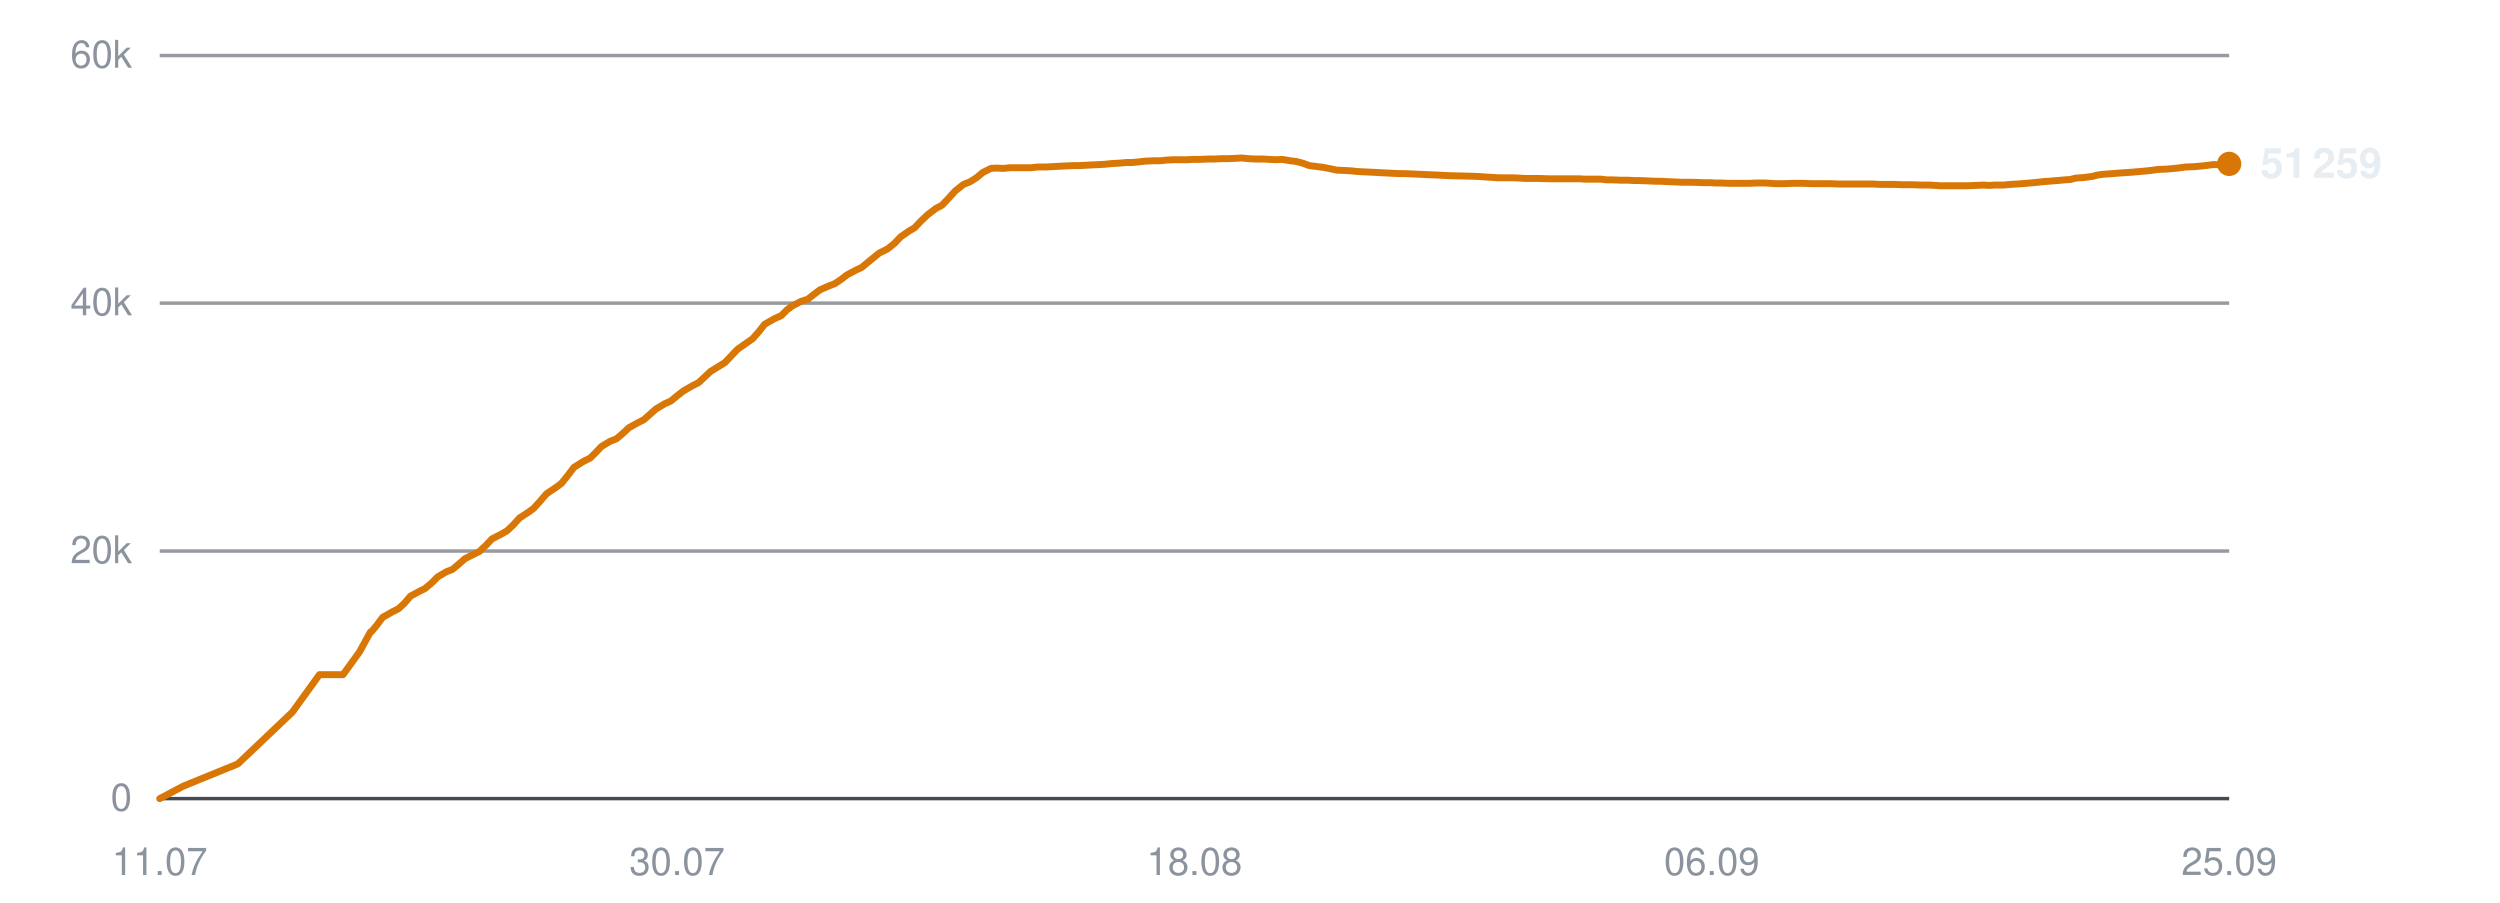
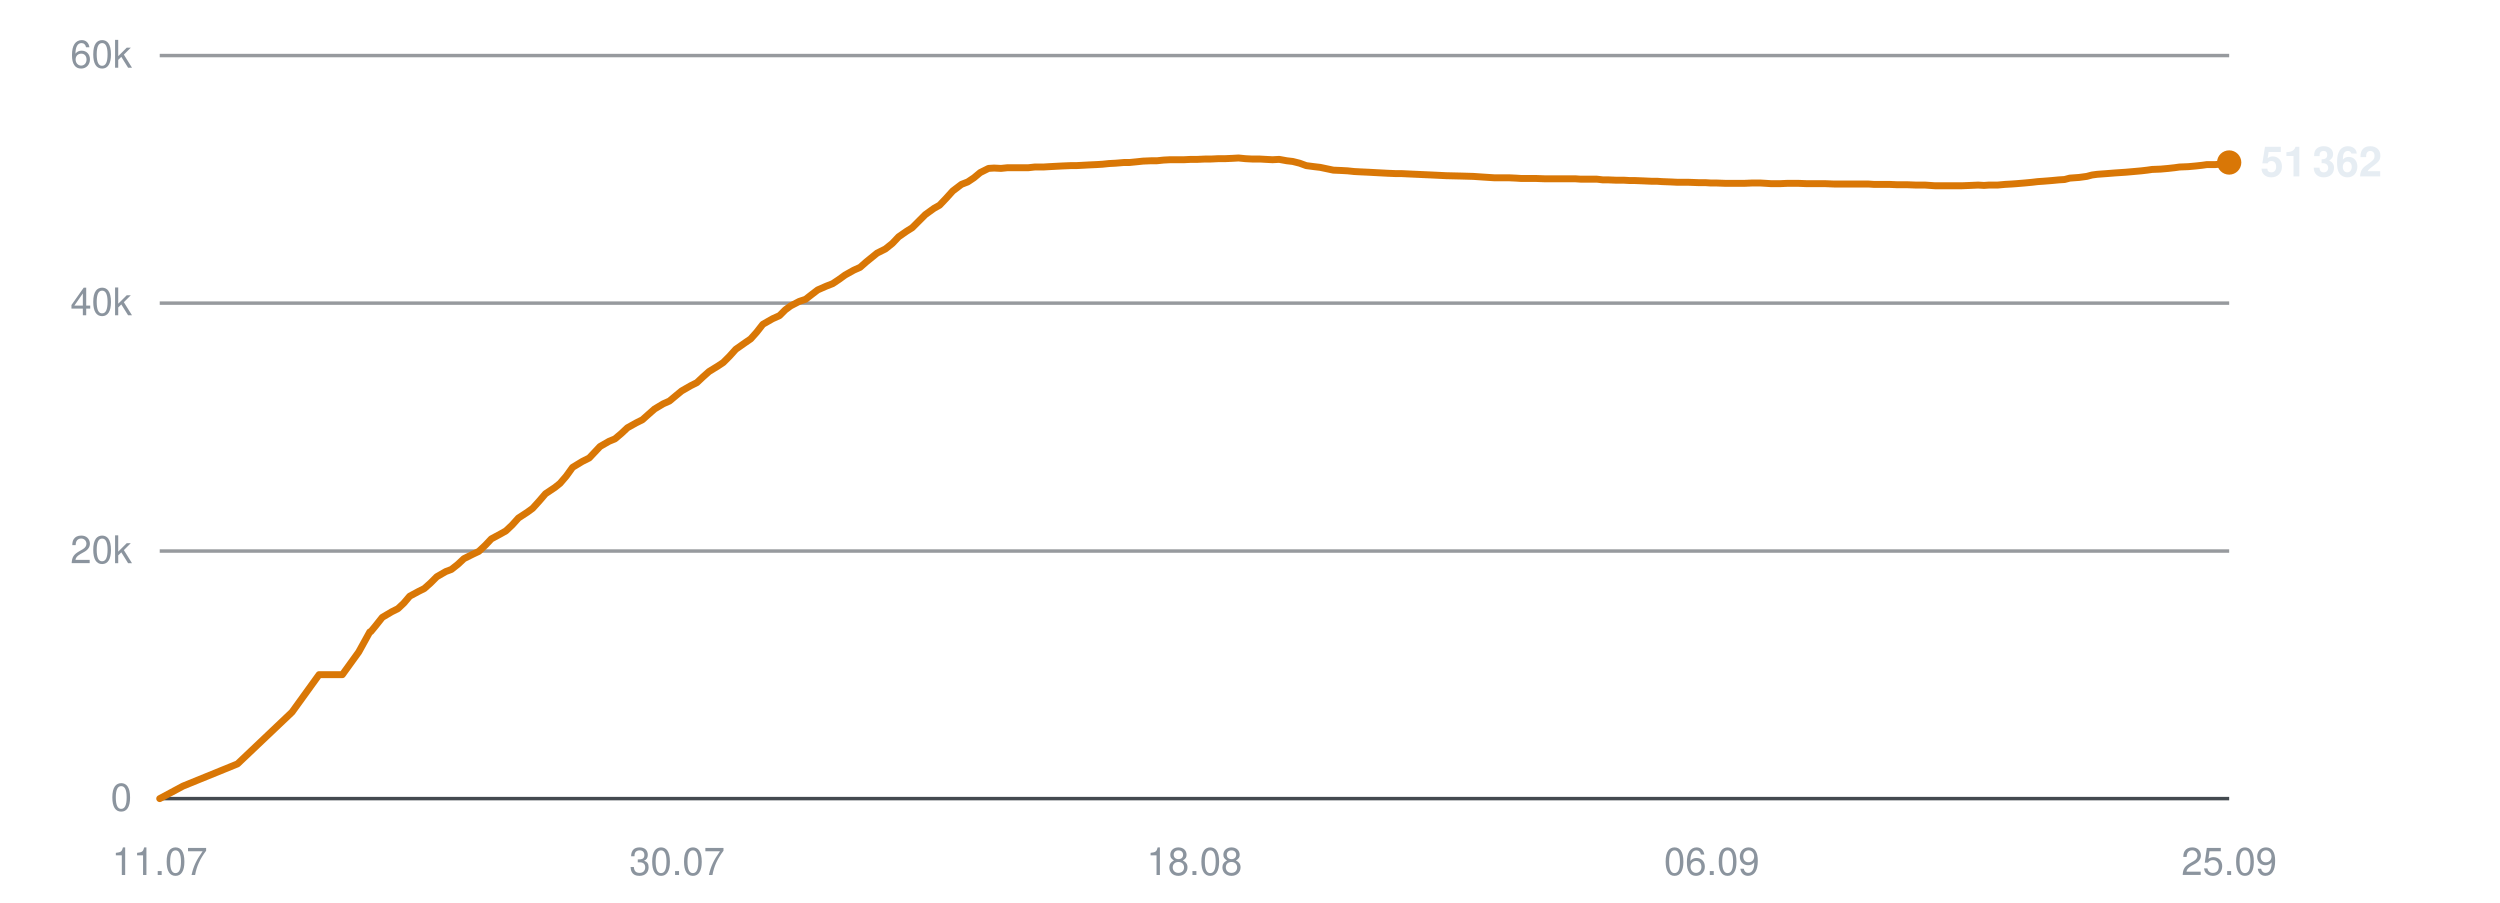
<svg xmlns="http://www.w3.org/2000/svg" viewBox="0 0 720 260" width="720" height="260" role="img" aria-label="Subscribers over time">
  <line x1="46" y1="230.0" x2="642" y2="230.0" stroke="#30363d" stroke-width="1" opacity="0.9" />
  <text x="38" y="233.5" text-anchor="end" font-family="-apple-system,BlinkMacSystemFont,'Segoe UI',Helvetica,Arial,sans-serif" font-size="11" fill="#8b949e">0</text>
  <line x1="46" y1="158.7" x2="642" y2="158.7" stroke="#30363d" stroke-width="1" opacity="0.5" />
  <text x="38" y="162.2" text-anchor="end" font-family="-apple-system,BlinkMacSystemFont,'Segoe UI',Helvetica,Arial,sans-serif" font-size="11" fill="#8b949e">20k</text>
  <line x1="46" y1="87.3" x2="642" y2="87.3" stroke="#30363d" stroke-width="1" opacity="0.5" />
  <text x="38" y="90.8" text-anchor="end" font-family="-apple-system,BlinkMacSystemFont,'Segoe UI',Helvetica,Arial,sans-serif" font-size="11" fill="#8b949e">40k</text>
  <line x1="46" y1="16.0" x2="642" y2="16.0" stroke="#30363d" stroke-width="1" opacity="0.5" />
  <text x="38" y="19.5" text-anchor="end" font-family="-apple-system,BlinkMacSystemFont,'Segoe UI',Helvetica,Arial,sans-serif" font-size="11" fill="#8b949e">60k</text>
  <text x="46.0" y="252" text-anchor="middle" font-family="-apple-system,BlinkMacSystemFont,'Segoe UI',Helvetica,Arial,sans-serif" font-size="11" fill="#8b949e">11.07</text>
  <text x="195.0" y="252" text-anchor="middle" font-family="-apple-system,BlinkMacSystemFont,'Segoe UI',Helvetica,Arial,sans-serif" font-size="11" fill="#8b949e">30.07</text>
  <text x="344.0" y="252" text-anchor="middle" font-family="-apple-system,BlinkMacSystemFont,'Segoe UI',Helvetica,Arial,sans-serif" font-size="11" fill="#8b949e">18.08</text>
  <text x="493.0" y="252" text-anchor="middle" font-family="-apple-system,BlinkMacSystemFont,'Segoe UI',Helvetica,Arial,sans-serif" font-size="11" fill="#8b949e">06.09</text>
  <text x="642.0" y="252" text-anchor="middle" font-family="-apple-system,BlinkMacSystemFont,'Segoe UI',Helvetica,Arial,sans-serif" font-size="11" fill="#8b949e">25.09</text>
-   <polyline points="46.0,230.0 52.8,226.4 68.5,220.0 84.2,205.1 92.0,194.3 98.8,194.3 103.5,187.8 106.7,182.0 106.9,181.9 107.0,181.9 108.4,180.2 110.2,177.8 113.0,176.2 114.8,175.3 116.5,173.7 118.2,171.7 120.8,170.3 122.4,169.5 124.3,167.9 126.1,166.1 128.7,164.6 130.3,164.0 132.1,162.5 133.9,160.9 136.5,159.6 138.1,158.8 140.0,157.0 141.7,155.2 144.4,153.8 146.0,152.9 147.8,151.2 149.6,149.2 152.2,147.5 153.7,146.4 155.6,144.3 157.4,142.2 160.1,140.4 161.7,139.2 163.4,137.1 165.3,134.6 168.0,132.9 170.0,131.9 171.7,130.2 173.2,128.6 175.7,127.1 177.5,126.4 179.4,124.8 181.1,123.2 183.6,121.8 185.4,120.9 187.2,119.3 188.9,117.8 191.4,116.3 193.2,115.5 195.0,114.0 196.8,112.6 199.4,111.1 201.2,110.2 202.9,108.6 204.6,107.0 207.2,105.4 208.8,104.4 210.5,102.6 212.4,100.6 215.1,98.7 216.7,97.6 218.4,95.7 220.2,93.4 223.0,91.8 225.0,90.9 226.7,89.2 228.2,88.1 230.7,86.8 232.6,86.2 234.4,84.8 236.1,83.5 238.6,82.4 240.4,81.7 242.2,80.5 243.9,79.2 246.5,77.8 248.2,77.0 250.0,75.5 253.2,72.9 255.6,71.7 257.6,70.1 259.4,68.2 261.7,66.6 263.4,65.6 265.3,63.6 267.2,61.8 269.6,60.0 271.3,59.1 273.2,57.1 275.1,55.0 277.5,53.1 279.3,52.4 281.2,51.2 283.0,49.7 285.4,48.5 287.0,48.4 289.0,48.5 290.9,48.3 293.3,48.3 295.0,48.3 296.9,48.3 298.8,48.1 301.2,48.1 302.8,48.0 304.8,47.9 306.6,47.8 309.0,47.7 310.7,47.7 312.6,47.6 314.4,47.5 316.6,47.4 318.3,47.3 320.2,47.1 322.1,47.0 324.5,46.8 326.1,46.8 328.1,46.6 330.0,46.4 332.3,46.3 334.1,46.3 336.0,46.1 337.9,46.0 340.1,46.0 341.9,46.0 343.8,45.9 345.7,45.9 348.0,45.8 349.7,45.8 351.7,45.7 353.6,45.7 355.9,45.6 357.6,45.5 359.6,45.7 361.5,45.8 363.8,45.8 365.5,45.9 367.4,46.0 369.3,45.9 371.6,46.3 373.3,46.5 375.2,47.0 377.1,47.7 379.5,48.0 381.1,48.2 383.1,48.6 385.0,49.0 387.3,49.1 389.1,49.2 391.0,49.4 392.9,49.5 395.2,49.6 396.9,49.7 398.9,49.8 400.8,49.9 403.0,50.0 404.7,50.0 406.7,50.1 409.0,50.2 413.5,50.4 417.5,50.6 421.9,50.7 425.4,50.8 428.3,51.0 431.4,51.2 432.8,51.2 435.6,51.2 437.7,51.3 439.3,51.4 440.8,51.4 443.5,51.4 446.3,51.5 449.2,51.5 451.3,51.5 453.4,51.5 455.0,51.5 456.4,51.6 458.9,51.6 461.1,51.6 462.8,51.8 464.3,51.8 466.8,51.9 469.0,51.9 470.6,52.0 472.1,52.0 474.6,52.1 476.8,52.2 478.5,52.2 479.9,52.3 482.5,52.4 484.5,52.5 486.0,52.5 487.6,52.5 490.4,52.6 492.4,52.6 493.9,52.7 495.5,52.7 498.2,52.8 500.8,52.8 503.7,52.8 506.1,52.7 508.3,52.7 510.0,52.8 511.5,52.9 514.0,52.9 516.1,52.8 517.9,52.8 519.3,52.8 521.8,52.9 524.0,52.9 525.6,52.9 527.1,52.9 529.7,53.0 531.9,53.0 533.5,53.0 535.0,53.0 537.5,53.0 539.5,53.0 541.1,53.1 542.7,53.1 545.4,53.1 547.7,53.2 549.2,53.2 550.7,53.2 553.3,53.3 555.9,53.3 558.8,53.5 561.2,53.5 563.4,53.5 565.1,53.5 566.5,53.5 569.0,53.4 571.2,53.3 573.0,53.4 574.4,53.3 576.9,53.3 579.1,53.1 580.8,53.0 582.3,52.9 584.7,52.7 586.8,52.5 588.5,52.3 590.0,52.2 592.5,52.0 594.6,51.8 596.2,51.7 597.8,51.3 600.4,51.1 602.6,50.8 604.1,50.4 605.6,50.2 608.3,50.0 610.9,49.8 613.9,49.6 616.2,49.4 618.4,49.2 620.1,49.0 621.5,48.8 624.0,48.7 626.2,48.5 628.0,48.3 629.4,48.1 631.9,48.0 634.1,47.8 635.9,47.6 637.3,47.4 639.7,47.4 642.0,47.2" fill="none" stroke="#d97706" stroke-width="2" stroke-linejoin="round" stroke-linecap="round" />
-   <circle cx="642.0" cy="47.2" r="3.5" fill="#d97706" />
-   <text x="651.0" y="51.2" font-family="-apple-system,BlinkMacSystemFont,'Segoe UI',Helvetica,Arial,sans-serif" font-size="12" font-weight="600" fill="#e6edf3">51 259</text>
+   <polyline points="46.0,230.0 52.7,226.4 68.4,220.0 84.1,205.1 91.9,194.3 98.6,194.3 103.3,187.8 106.5,182.0 106.7,181.9 106.8,181.9 108.2,180.2 110.1,177.8 112.8,176.2 114.6,175.3 116.3,173.7 118.0,171.7 120.6,170.3 122.2,169.5 124.0,167.9 125.8,166.1 128.4,164.6 130.0,164.0 131.9,162.5 133.6,160.9 136.2,159.6 137.9,158.8 139.8,157.0 141.5,155.2 144.1,153.8 145.7,152.9 147.5,151.2 149.3,149.2 151.9,147.5 153.4,146.4 155.3,144.3 157.1,142.2 159.8,140.4 161.3,139.2 163.1,137.1 164.9,134.6 167.7,132.9 169.7,131.9 171.3,130.2 172.8,128.6 175.4,127.1 177.1,126.4 179.0,124.8 180.7,123.2 183.2,121.8 185.0,120.9 186.8,119.3 188.5,117.8 191.0,116.3 192.8,115.5 194.6,114.0 196.3,112.6 198.9,111.1 200.7,110.2 202.4,108.6 204.2,107.0 206.8,105.4 208.3,104.4 210.1,102.6 211.9,100.6 214.6,98.7 216.2,97.6 217.9,95.7 219.7,93.4 222.5,91.8 224.5,90.9 226.2,89.2 227.7,88.1 230.2,86.8 232.0,86.2 233.8,84.8 235.5,83.5 238.0,82.4 239.8,81.7 241.6,80.5 243.4,79.2 245.9,77.8 247.7,77.0 249.4,75.5 252.6,72.9 255.0,71.7 257.0,70.1 258.8,68.2 261.1,66.6 262.7,65.6 264.7,63.6 266.5,61.8 269.0,60.0 270.6,59.1 272.5,57.1 274.4,55.0 276.9,53.1 278.7,52.4 280.5,51.2 282.3,49.7 284.7,48.5 286.3,48.4 288.3,48.5 290.2,48.3 292.6,48.3 294.3,48.3 296.2,48.3 298.0,48.1 300.5,48.1 302.1,48.0 304.0,47.9 305.9,47.8 308.3,47.7 309.9,47.7 311.8,47.6 313.6,47.5 315.8,47.4 317.5,47.3 319.4,47.1 321.3,47.0 323.7,46.8 325.3,46.8 327.3,46.6 329.2,46.4 331.5,46.3 333.2,46.3 335.1,46.1 337.0,46.0 339.3,46.0 341.0,46.0 343.0,45.9 344.9,45.9 347.1,45.8 348.8,45.8 350.8,45.7 352.7,45.7 355.0,45.6 356.7,45.5 358.7,45.7 360.6,45.8 362.8,45.8 364.5,45.9 366.5,46.0 368.4,45.9 370.6,46.3 372.3,46.5 374.3,47.0 376.2,47.7 378.5,48.0 380.2,48.2 382.1,48.6 384.0,49.0 386.3,49.1 388.1,49.2 390.0,49.4 391.9,49.5 394.1,49.6 395.9,49.7 397.8,49.8 399.7,49.9 402.0,50.0 403.7,50.0 405.7,50.1 407.9,50.2 412.4,50.4 416.5,50.6 420.8,50.7 424.3,50.8 427.2,51.0 430.3,51.2 431.7,51.2 434.5,51.2 436.6,51.3 438.1,51.4 439.6,51.4 442.4,51.4 445.1,51.5 448.0,51.5 450.1,51.5 452.2,51.5 453.8,51.5 455.2,51.6 457.7,51.6 459.9,51.6 461.6,51.8 463.1,51.8 465.5,51.9 467.7,51.9 469.4,52.0 470.9,52.0 473.4,52.1 475.6,52.2 477.2,52.2 478.6,52.3 481.2,52.4 483.2,52.5 484.7,52.5 486.4,52.5 489.1,52.6 491.1,52.6 492.6,52.7 494.2,52.7 496.9,52.8 499.5,52.8 502.4,52.8 504.7,52.7 506.9,52.7 508.6,52.8 510.1,52.9 512.6,52.9 514.8,52.8 516.5,52.8 517.9,52.8 520.4,52.9 522.6,52.9 524.2,52.9 525.7,52.9 528.2,53.0 530.4,53.0 532.1,53.0 533.5,53.0 536.1,53.0 538.1,53.0 539.6,53.1 541.3,53.1 544.0,53.1 546.3,53.2 547.7,53.2 549.2,53.2 551.8,53.3 554.4,53.3 557.3,53.5 559.7,53.5 561.9,53.5 563.6,53.5 565.0,53.5 567.5,53.4 569.7,53.3 571.4,53.4 572.8,53.3 575.3,53.3 577.5,53.1 579.3,53.0 580.7,52.9 583.1,52.7 585.2,52.5 586.9,52.3 588.4,52.2 590.9,52.0 593.0,51.8 594.6,51.7 596.1,51.3 598.8,51.1 601.0,50.8 602.5,50.4 604.0,50.2 606.7,50.0 609.2,49.8 612.2,49.6 614.5,49.4 616.7,49.2 618.4,49.0 619.8,48.8 622.3,48.7 624.5,48.5 626.3,48.3 627.7,48.1 630.2,48.0 632.4,47.8 634.2,47.6 635.6,47.4 638.0,47.4 640.3,47.2 642.0,46.8" fill="none" stroke="#d97706" stroke-width="2" stroke-linejoin="round" stroke-linecap="round" />
+   <circle cx="642.0" cy="46.8" r="3.5" fill="#d97706" />
+   <text x="651.0" y="50.8" font-family="-apple-system,BlinkMacSystemFont,'Segoe UI',Helvetica,Arial,sans-serif" font-size="12" font-weight="600" fill="#e6edf3">51 362</text>
</svg>
